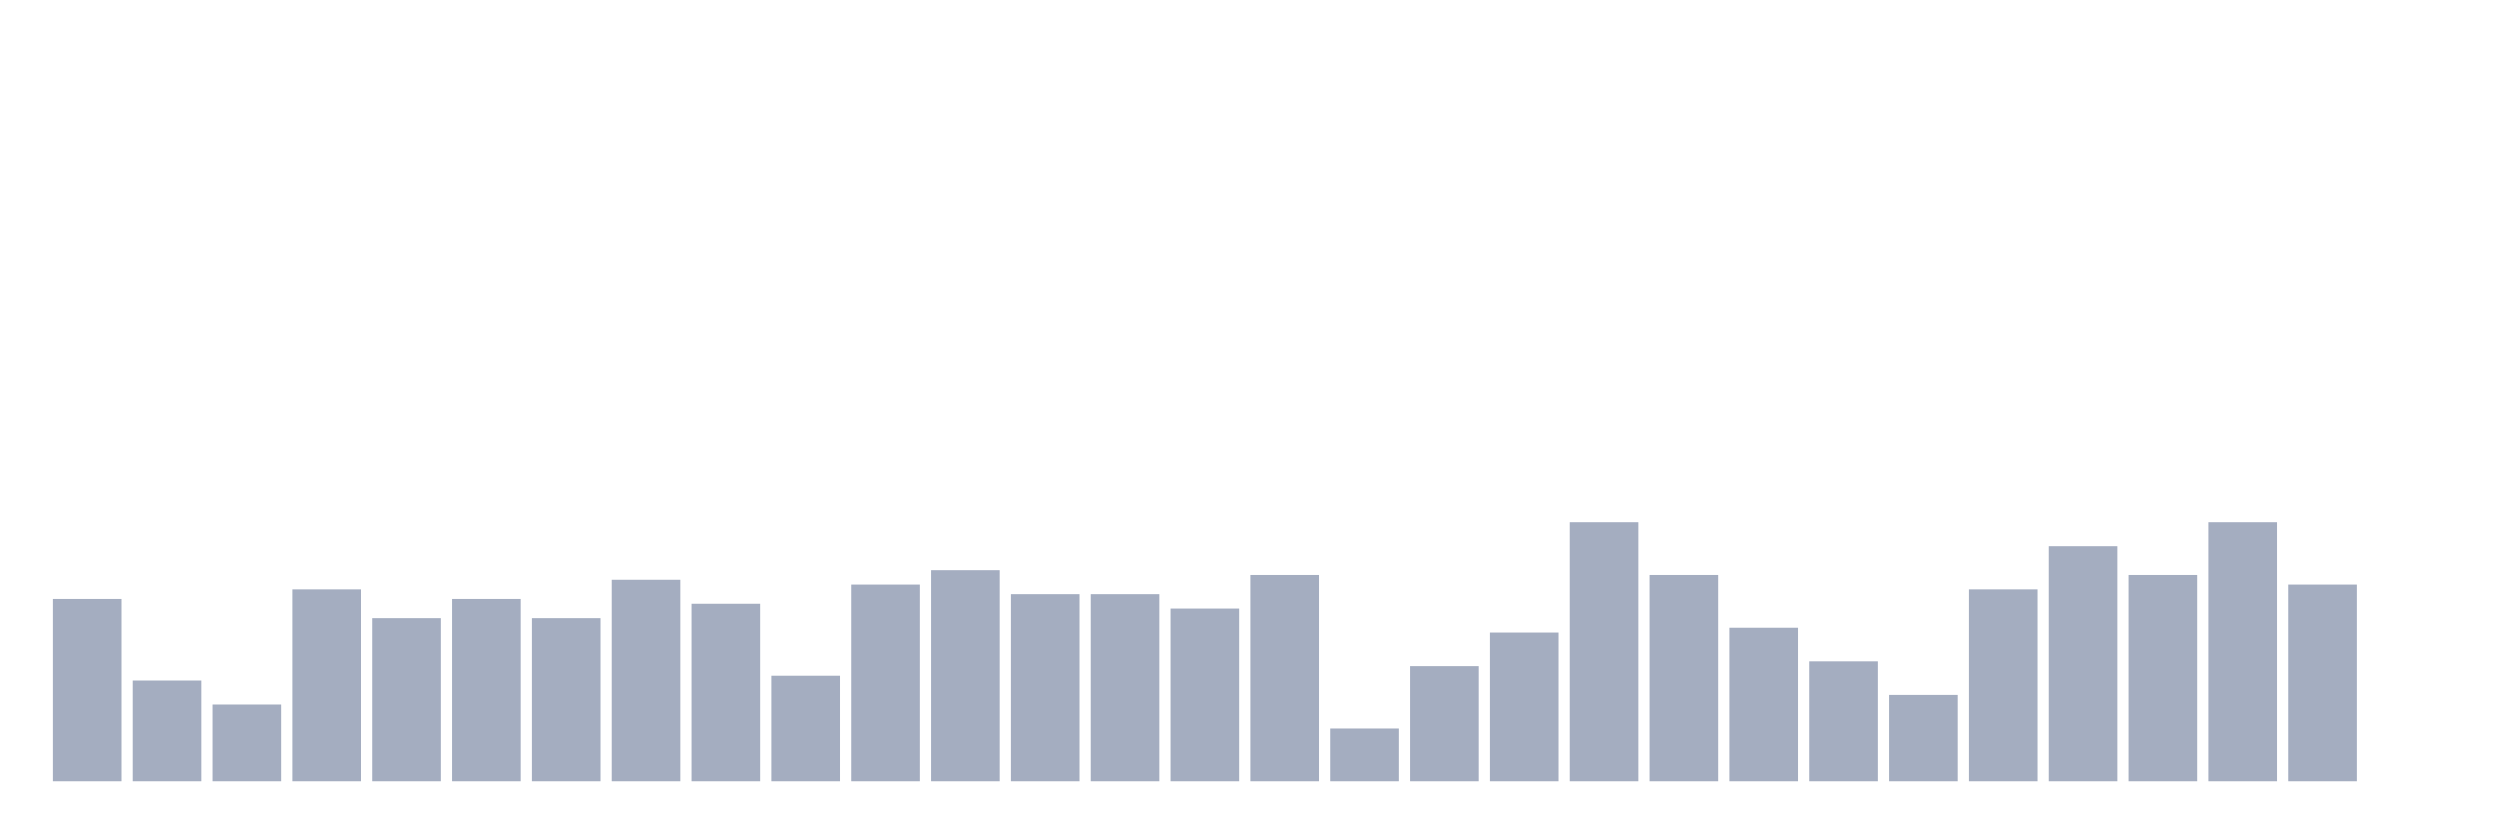
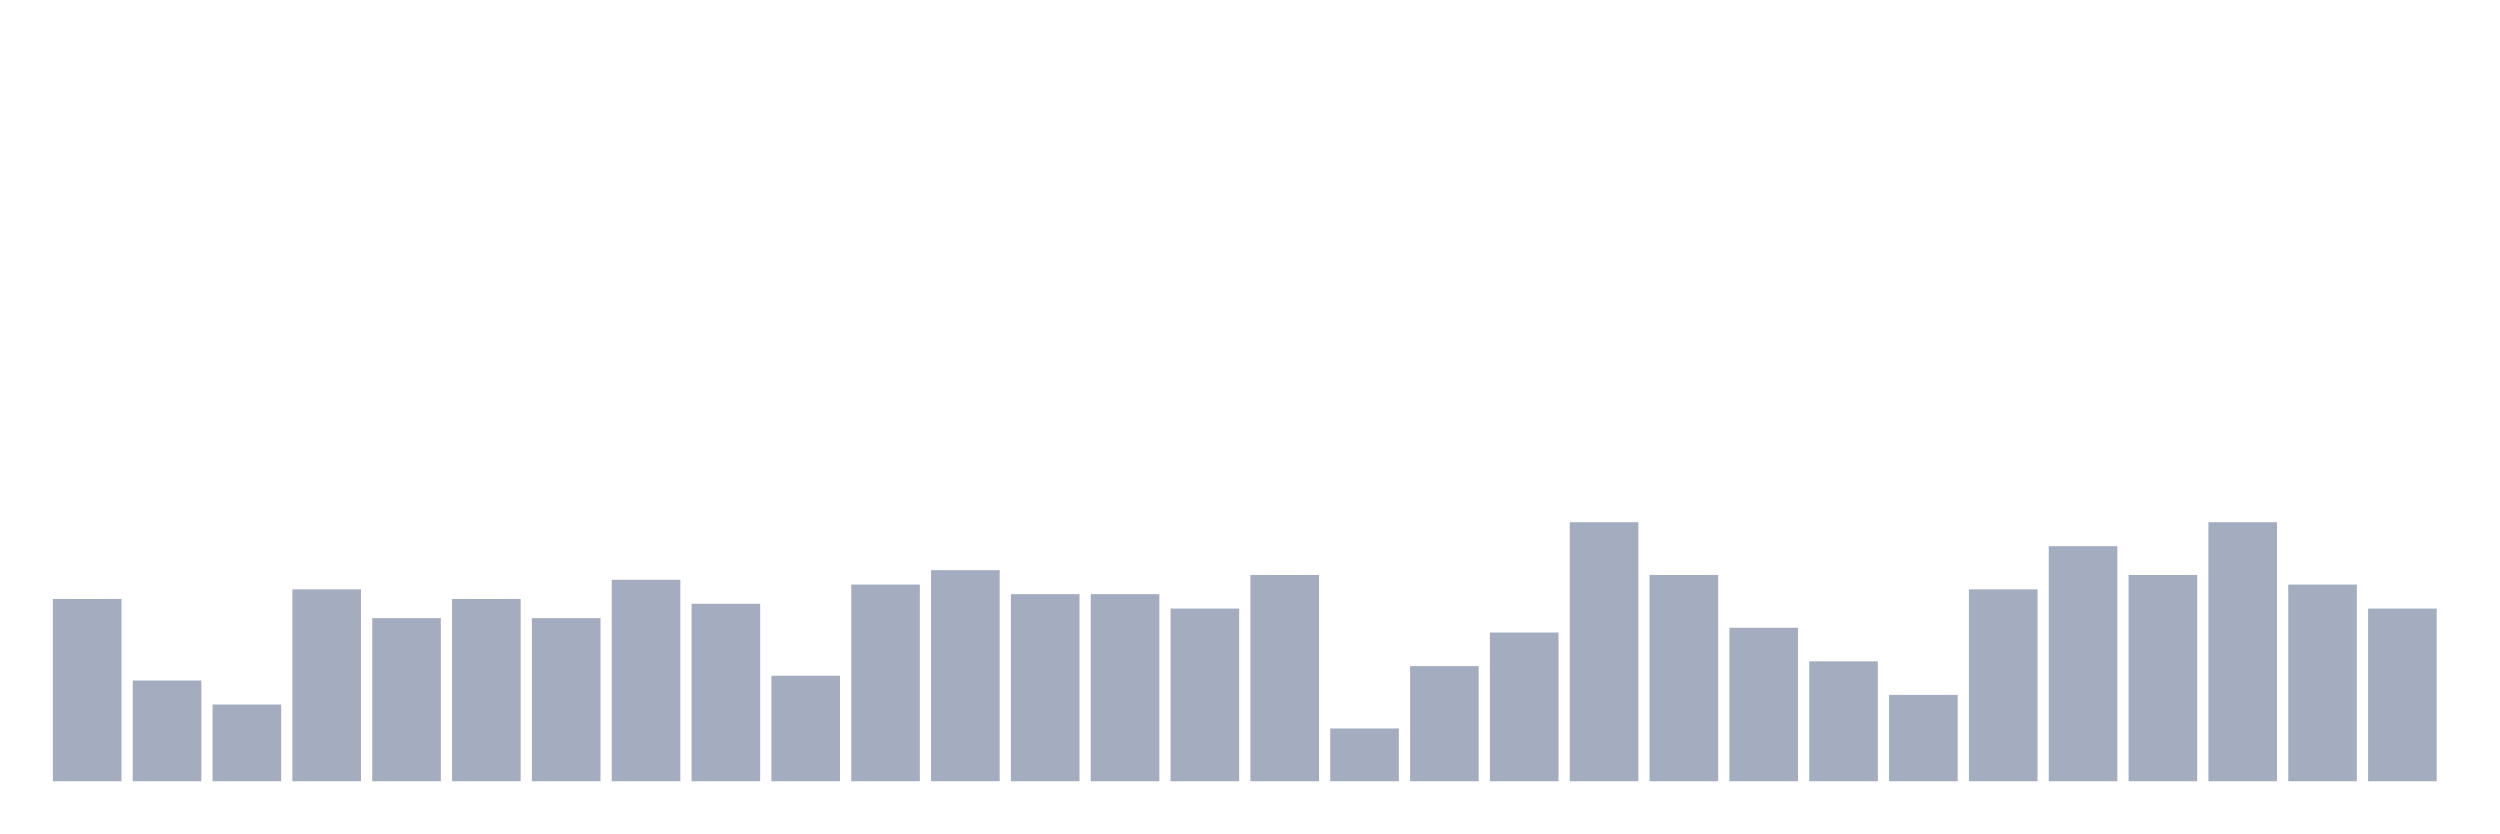
<svg xmlns="http://www.w3.org/2000/svg" viewBox="0 0 480 160">
  <g transform="translate(10,10)">
    <rect class="bar" x="0.153" width="13.175" y="105" height="35" fill="rgb(164,173,192)" />
    <rect class="bar" x="15.482" width="13.175" y="120.658" height="19.342" fill="rgb(164,173,192)" />
    <rect class="bar" x="30.81" width="13.175" y="125.263" height="14.737" fill="rgb(164,173,192)" />
    <rect class="bar" x="46.138" width="13.175" y="103.158" height="36.842" fill="rgb(164,173,192)" />
    <rect class="bar" x="61.466" width="13.175" y="108.684" height="31.316" fill="rgb(164,173,192)" />
    <rect class="bar" x="76.794" width="13.175" y="105" height="35" fill="rgb(164,173,192)" />
    <rect class="bar" x="92.123" width="13.175" y="108.684" height="31.316" fill="rgb(164,173,192)" />
    <rect class="bar" x="107.451" width="13.175" y="101.316" height="38.684" fill="rgb(164,173,192)" />
    <rect class="bar" x="122.779" width="13.175" y="105.921" height="34.079" fill="rgb(164,173,192)" />
    <rect class="bar" x="138.107" width="13.175" y="119.737" height="20.263" fill="rgb(164,173,192)" />
    <rect class="bar" x="153.436" width="13.175" y="102.237" height="37.763" fill="rgb(164,173,192)" />
    <rect class="bar" x="168.764" width="13.175" y="99.474" height="40.526" fill="rgb(164,173,192)" />
    <rect class="bar" x="184.092" width="13.175" y="104.079" height="35.921" fill="rgb(164,173,192)" />
    <rect class="bar" x="199.42" width="13.175" y="104.079" height="35.921" fill="rgb(164,173,192)" />
    <rect class="bar" x="214.748" width="13.175" y="106.842" height="33.158" fill="rgb(164,173,192)" />
    <rect class="bar" x="230.077" width="13.175" y="100.395" height="39.605" fill="rgb(164,173,192)" />
    <rect class="bar" x="245.405" width="13.175" y="129.868" height="10.132" fill="rgb(164,173,192)" />
    <rect class="bar" x="260.733" width="13.175" y="117.895" height="22.105" fill="rgb(164,173,192)" />
    <rect class="bar" x="276.061" width="13.175" y="111.447" height="28.553" fill="rgb(164,173,192)" />
    <rect class="bar" x="291.39" width="13.175" y="90.263" height="49.737" fill="rgb(164,173,192)" />
    <rect class="bar" x="306.718" width="13.175" y="100.395" height="39.605" fill="rgb(164,173,192)" />
    <rect class="bar" x="322.046" width="13.175" y="110.526" height="29.474" fill="rgb(164,173,192)" />
    <rect class="bar" x="337.374" width="13.175" y="116.974" height="23.026" fill="rgb(164,173,192)" />
    <rect class="bar" x="352.702" width="13.175" y="123.421" height="16.579" fill="rgb(164,173,192)" />
    <rect class="bar" x="368.031" width="13.175" y="103.158" height="36.842" fill="rgb(164,173,192)" />
    <rect class="bar" x="383.359" width="13.175" y="94.868" height="45.132" fill="rgb(164,173,192)" />
    <rect class="bar" x="398.687" width="13.175" y="100.395" height="39.605" fill="rgb(164,173,192)" />
    <rect class="bar" x="414.015" width="13.175" y="90.263" height="49.737" fill="rgb(164,173,192)" />
    <rect class="bar" x="429.344" width="13.175" y="102.237" height="37.763" fill="rgb(164,173,192)" />
-     <rect class="bar" x="444.672" width="13.175" y="140" height="0" fill="rgb(164,173,192)" />
+     <rect class="bar" x="444.672" width="13.175" y="106.842" height="33.158" fill="rgb(164,173,192)" />
  </g>
</svg>
